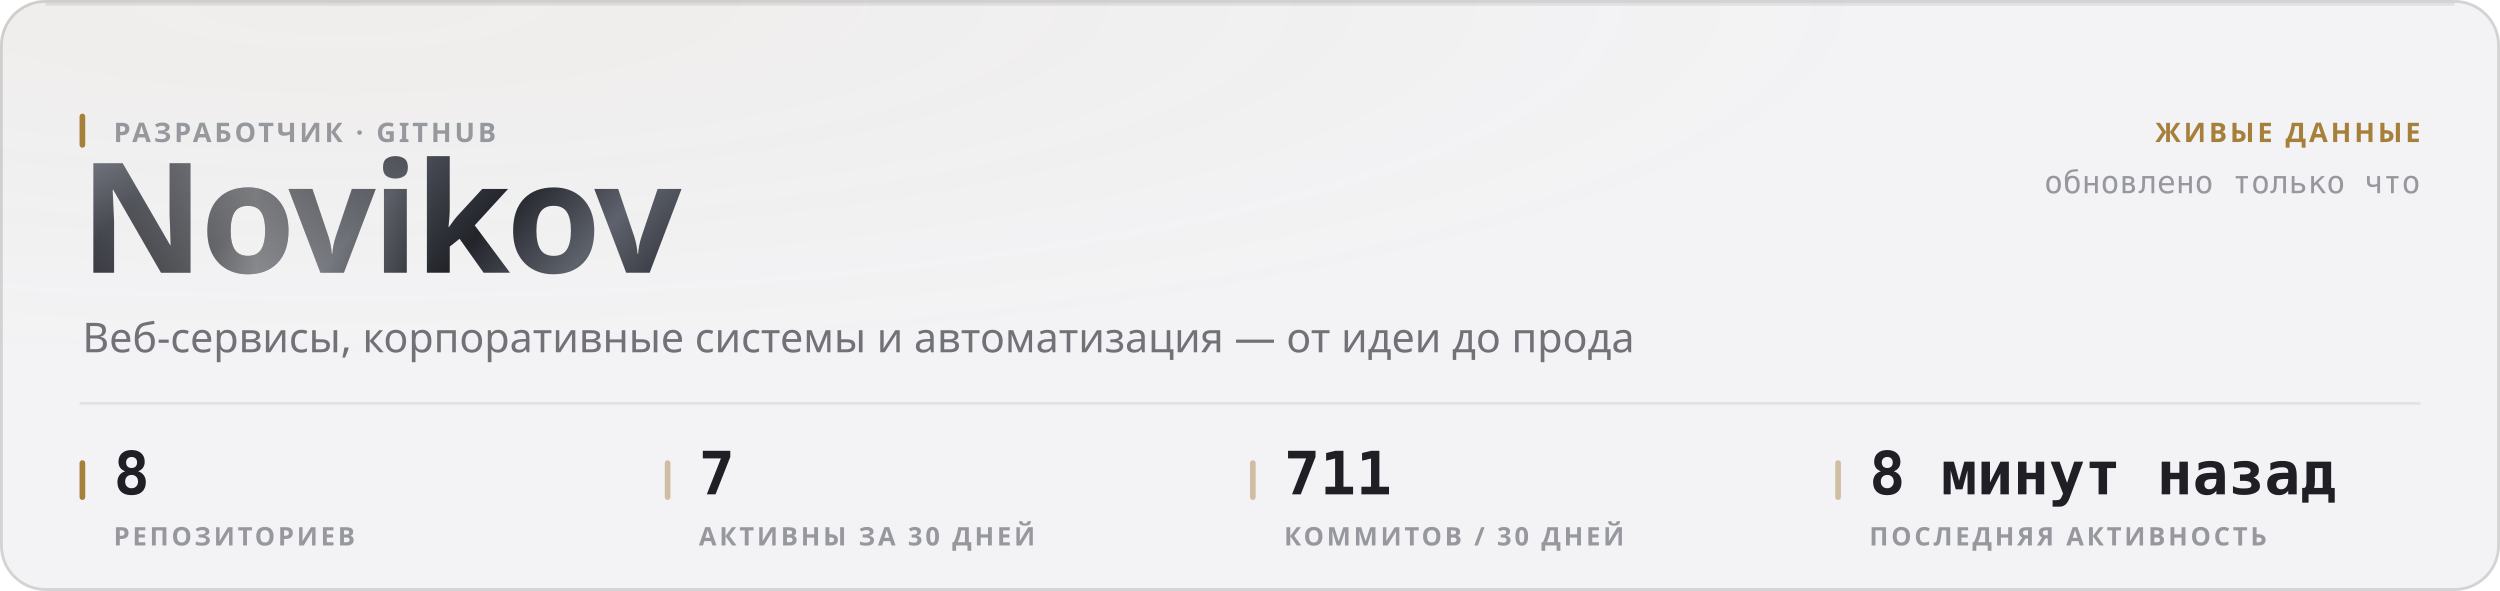
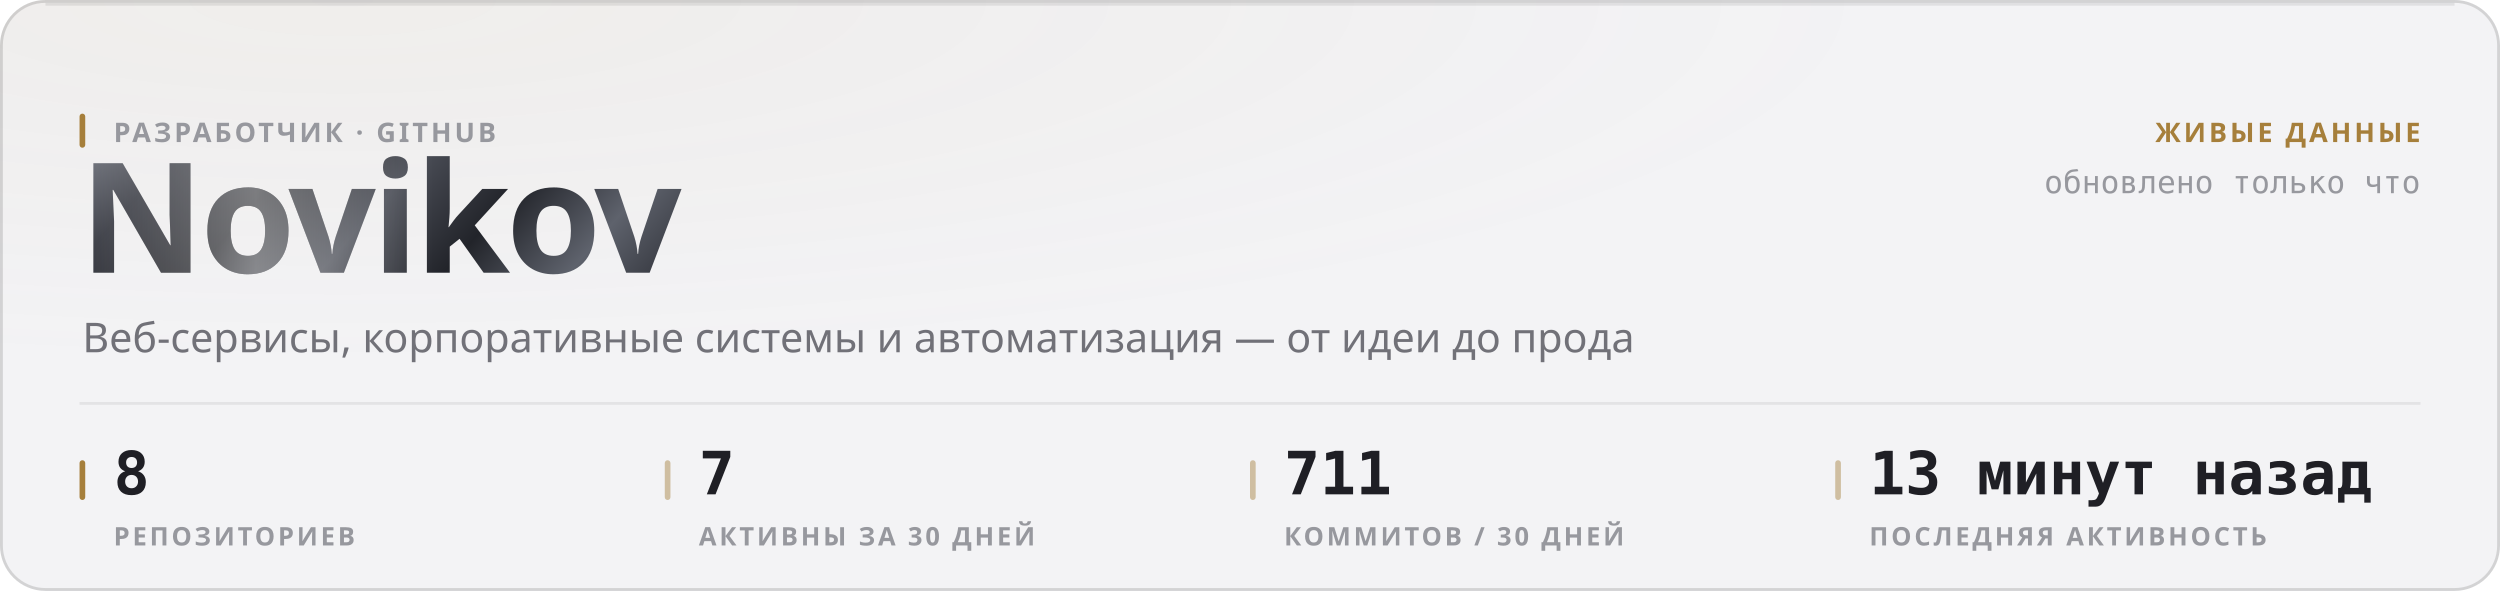
<svg xmlns="http://www.w3.org/2000/svg" width="880" height="208" viewBox="0 0 880 208" role="img">
  <style>
  text { font-family: -apple-system, BlinkMacSystemFont, 'Segoe UI', 'Noto Sans', Helvetica, Arial, sans-serif; }
  .mono { font-family: ui-monospace, 'SF Mono', 'Cascadia Mono', 'DejaVu Sans Mono', Menlo, Consolas, monospace; font-variant-numeric: tabular-nums; }
  .caps { letter-spacing: .1em; text-transform: uppercase; }

  @keyframes sheen  { from { transform: translateX(-120%); } to { transform: translateX(260%); } }
  @keyframes rise   { from { opacity: 0; transform: translateY(6px); } to { opacity: 1; transform: none; } }
  @keyframes slide  { from { opacity: 0; transform: translateX(-8px); } to { opacity: 1; transform: none; } }
  @keyframes grow   { from { transform: scaleY(0); } to { transform: scaleY(1); } }
  @keyframes widen  { from { transform: scaleX(0); } to { transform: scaleX(1); } }
  @keyframes draw   { from { stroke-dashoffset: 200; } to { stroke-dashoffset: 0; } }

  .sheen { animation: sheen 5.5s cubic-bezier(.45,0,.2,1) infinite; }
  .rise  { animation: rise .5s cubic-bezier(.16,1,.3,1) both; }
  .slide { animation: slide .42s cubic-bezier(.16,1,.3,1) both; }
  .bar   { transform-box: fill-box; transform-origin: 50% 100%;
           animation: grow .62s cubic-bezier(.16,1,.3,1) both; }
  .fill  { transform-box: fill-box; transform-origin: 0% 50%;
           animation: widen .8s cubic-bezier(.16,1,.3,1) both; }
  /* The hidden start state lives in the keyframes, never in the static rule.
     A renderer that ignores CSS animations then falls back to the FINISHED
     state — a drawn line, visible text — instead of an empty panel. */
  .spark { stroke-dasharray: 200;
           animation: draw 1.1s cubic-bezier(.16,1,.3,1) both; }

  @media (prefers-reduced-motion: reduce) {
    .sheen { animation: none; opacity: 0; }
    .rise, .slide, .bar, .fill, .spark { animation: none; opacity: 1; transform: none;
                                         stroke-dashoffset: 0; }
  }</style>
  <defs>
    <filter id="grain1" x="0" y="0" width="100%" height="100%">
      <feTurbulence type="fractalNoise" baseFrequency="0.82" numOctaves="3" stitchTiles="stitch" />
      <feColorMatrix type="saturate" values="0" />
    </filter>
    <radialGradient id="wash2" cx="14%" cy="0%" r="62%">
      <stop offset="0%" stop-color="#a67f3b" stop-opacity="0.05" />
      <stop offset="100%" stop-color="#a67f3b" stop-opacity="0" />
    </radialGradient>
    <linearGradient id="metal3" x1="0" y1="0" x2="1" y2="0.25">
      <stop offset="0%" stop-color="#8d919b" />
      <stop offset="16.667%" stop-color="#3a3c44" />
      <stop offset="33.333%" stop-color="#1b1c21" />
      <stop offset="50%" stop-color="#4a4d56" />
      <stop offset="66.667%" stop-color="#22242a" />
      <stop offset="83.333%" stop-color="#5e626c" />
      <stop offset="100%" stop-color="#2c2e35" />
    </linearGradient>
    <linearGradient id="sheengrad5" x1="0" y1="0" x2="1" y2="0">
      <stop offset="0%" stop-color="#ffffff" stop-opacity="0" />
      <stop offset="50%" stop-color="#ffffff" stop-opacity="0.42" />
      <stop offset="100%" stop-color="#ffffff" stop-opacity="0" />
    </linearGradient>
    <clipPath id="wordclip4">
      <text x="28" y="96" font-size="54" font-weight="800" letter-spacing="-0.025em" font-family="-apple-system, BlinkMacSystemFont, 'Segoe UI', Helvetica, Arial, sans-serif">Novikov</text>
    </clipPath>
  </defs>
  <rect width="880" height="208" rx="16" fill="#f3f3f5" />
  <rect width="880" height="208" rx="16" fill="url(#wash2)" />
  <rect width="880" height="208" rx="16" filter="url(#grain1)" opacity="0.035" style="mix-blend-mode:overlay" />
  <rect x=".5" y=".5" width="879" height="207" rx="15.5" fill="none" stroke="rgba(10,10,12,0.14)" />
  <path d="M16 1.5 H864" stroke="rgba(10,10,12,0.08)" stroke-width="1" fill="none" />
  <g clip-path="url(#wordclip4)">
    <rect x="28" y="42" width="248.651" height="70.2" fill="url(#metal3)" />
    <rect class="sheen" x="28" y="42" width="124.325" height="70.2" fill="url(#sheengrad5)" />
  </g>
  <rect x="28" y="40" width="2" height="12" rx="1" fill="#a67f3b" />
  <text x="40" y="50" font-size="9.5" font-weight="600" fill="#97989e" letter-spacing="0.11em">РАЗРАБОТЧИК · GITHUB</text>
  <text x="29" y="124" font-size="14.5" font-weight="400" fill="#717178">Веб-сервисы, корпоративные системы и автоматизация — от идеи до прода</text>
  <text x="852" y="50" font-size="9.5" font-weight="600" fill="#a67f3b" text-anchor="end" letter-spacing="0.11em">ЖИВЫЕ ДАННЫЕ</text>
  <text x="852" y="68" font-size="11" font-weight="400" fill="#97989e" text-anchor="end" class="mono">обновлено только что</text>
  <path d="M28 142 H852" stroke="rgba(10,10,12,0.07)" stroke-width="1" />
  <rect x="28" y="162" width="2" height="14" rx="1" fill="#a67f3b" />
  <text x="40" y="174" font-size="21" font-weight="700" fill="#1f1f25" class="mono rise" opacity="1">8</text>
  <text x="40" y="192" font-size="9" font-weight="600" fill="#97989e" letter-spacing="0.11em">РЕПОЗИТОРИЕВ</text>
  <rect x="234" y="162" width="2" height="14" rx="1" fill="rgba(166,127,59,0.45)" />
  <text x="246" y="174" font-size="21" font-weight="700" fill="#1f1f25" class="mono rise" opacity="1">7</text>
  <text x="246" y="192" font-size="9" font-weight="600" fill="#97989e" letter-spacing="0.11em">АКТИВНЫ ЗА 30 ДНЕЙ</text>
  <rect x="440" y="162" width="2" height="14" rx="1" fill="rgba(166,127,59,0.45)" />
  <text x="452" y="174" font-size="21" font-weight="700" fill="#1f1f25" class="mono rise" opacity="1">711</text>
  <text x="452" y="192" font-size="9" font-weight="600" fill="#97989e" letter-spacing="0.11em">КОММИТОВ / 30 ДНЕЙ</text>
  <rect x="646" y="162" width="2" height="14" rx="1" fill="rgba(166,127,59,0.45)" />
-   <text x="658" y="174" font-size="21" font-weight="700" fill="#1f1f25" class="mono rise" opacity="1">8 минут назад</text>
+   <text x="658" y="174" font-size="21" font-weight="700" fill="#1f1f25" class="mono rise" opacity="1">13 минут назад</text>
  <text x="658" y="192" font-size="9" font-weight="600" fill="#97989e" letter-spacing="0.11em">ПОСЛЕДНЯЯ АКТИВНОСТЬ</text>
</svg>
